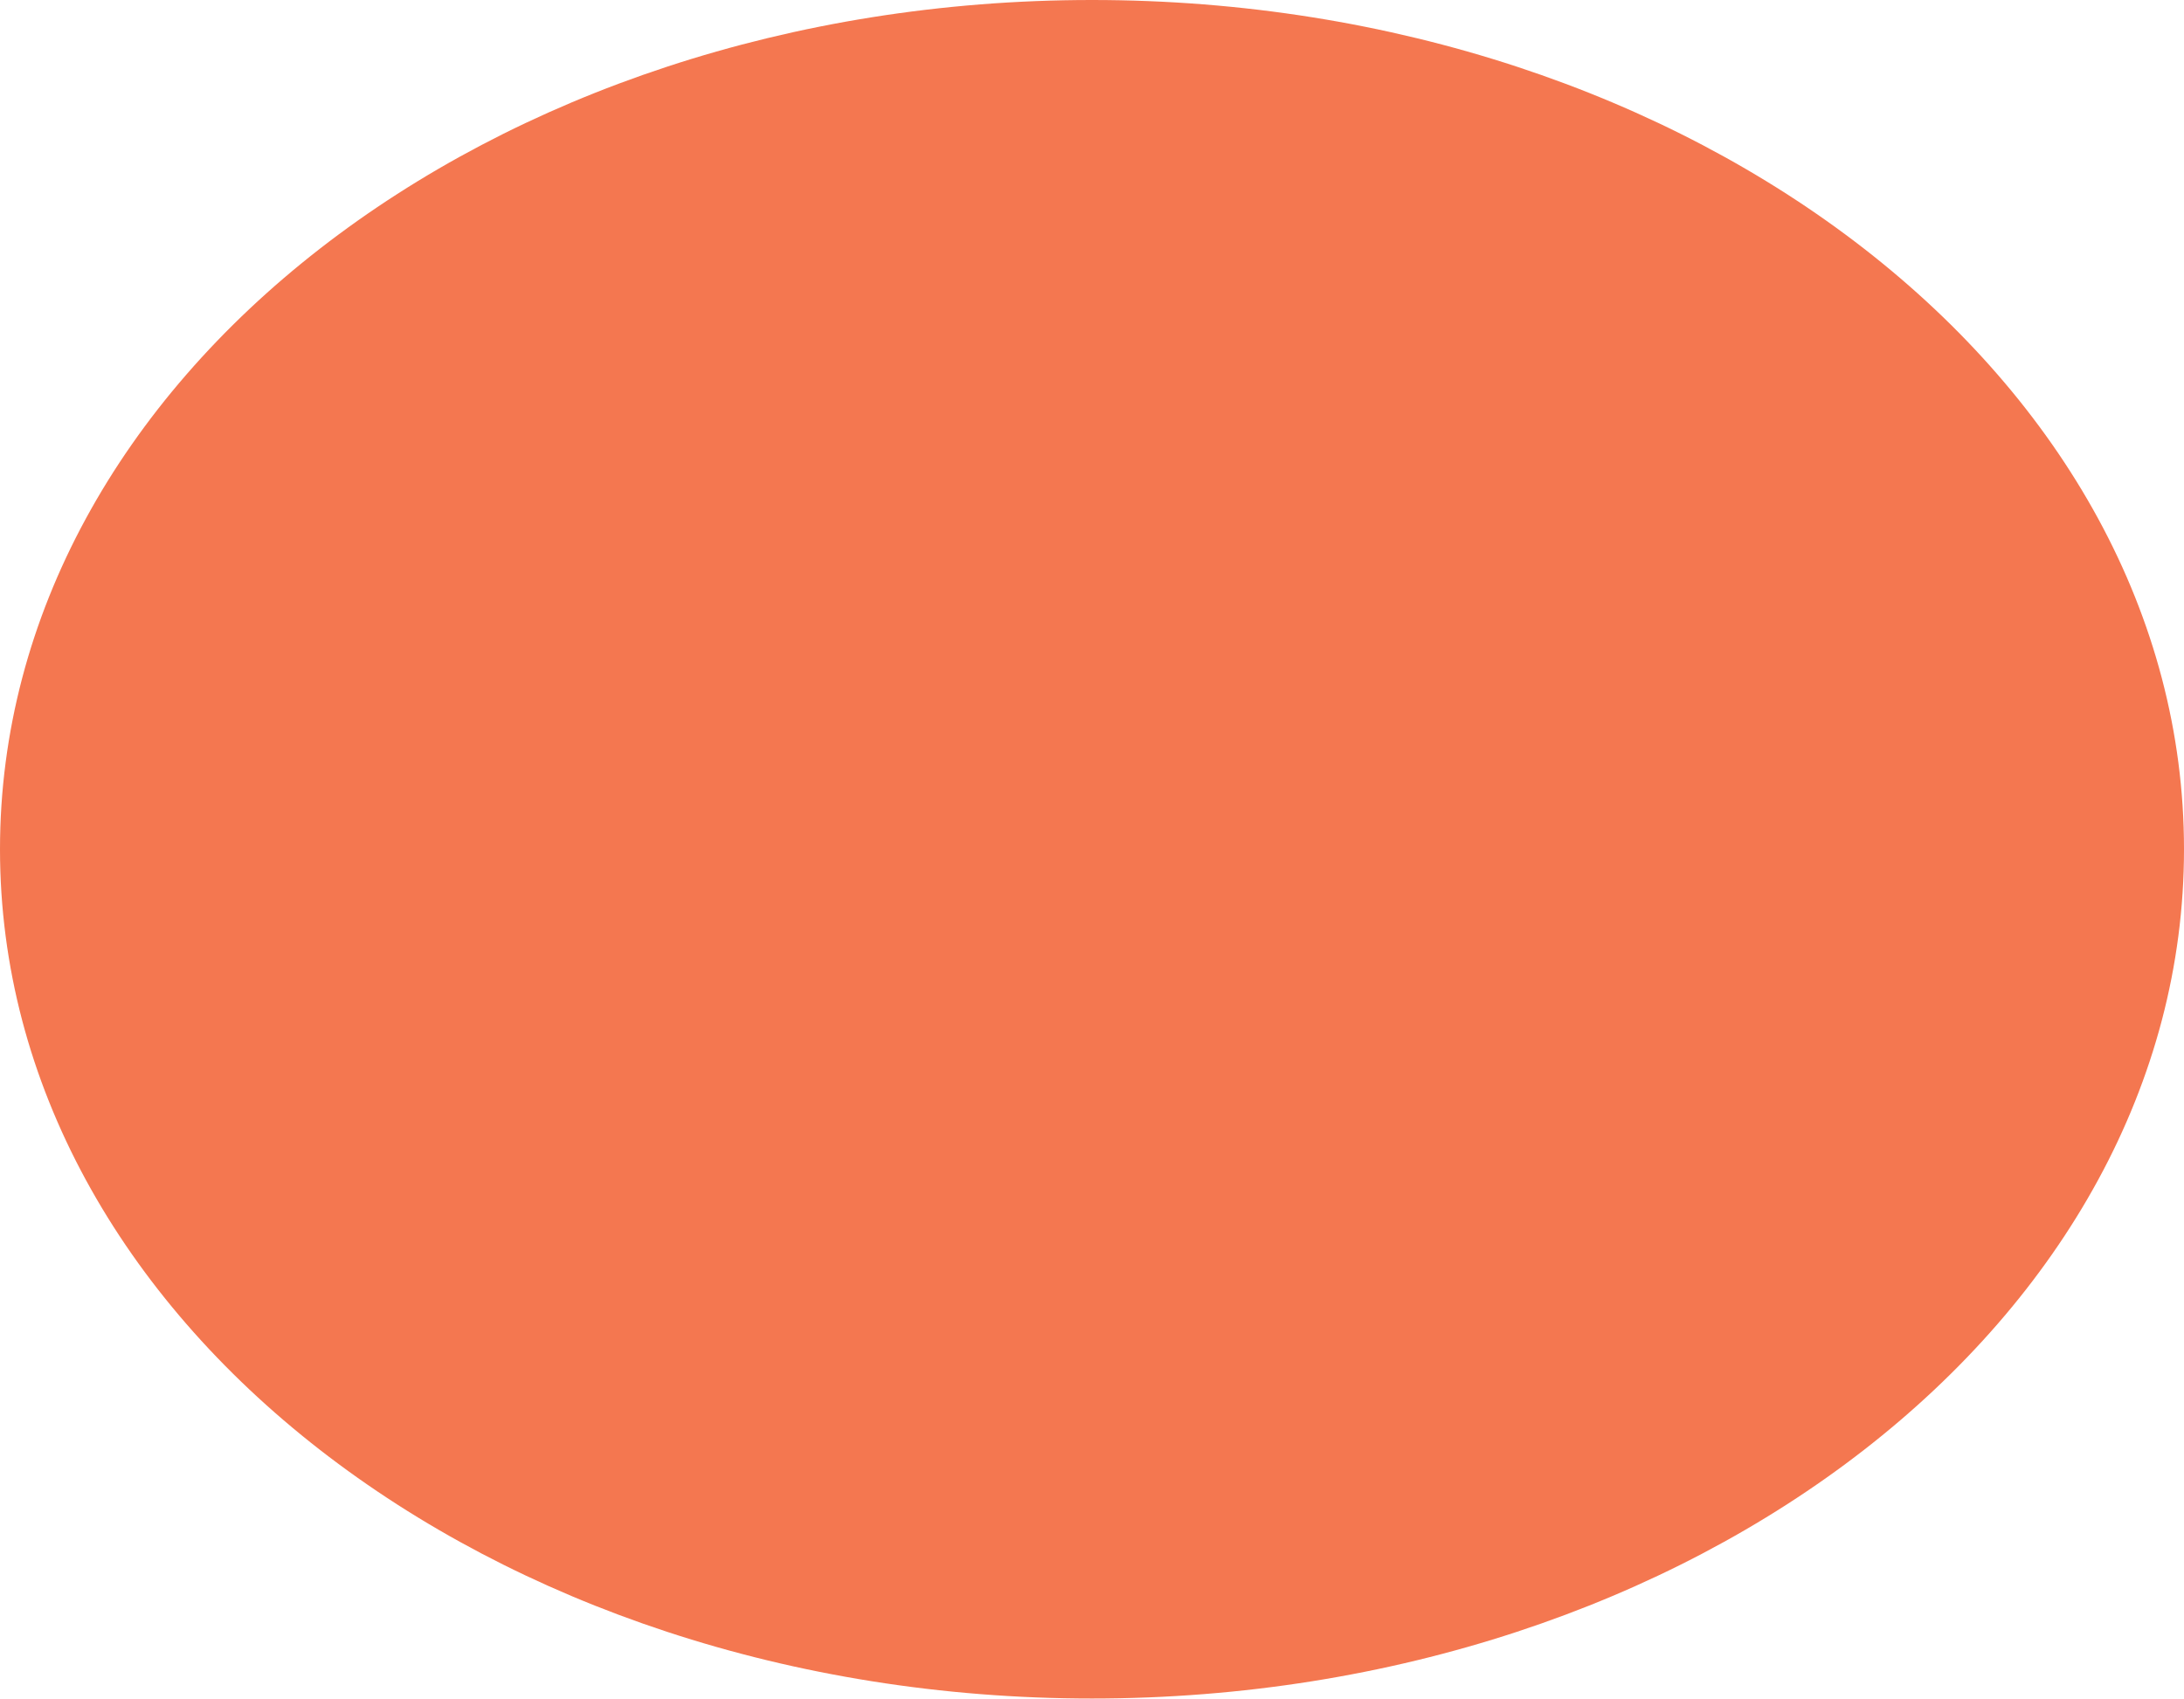
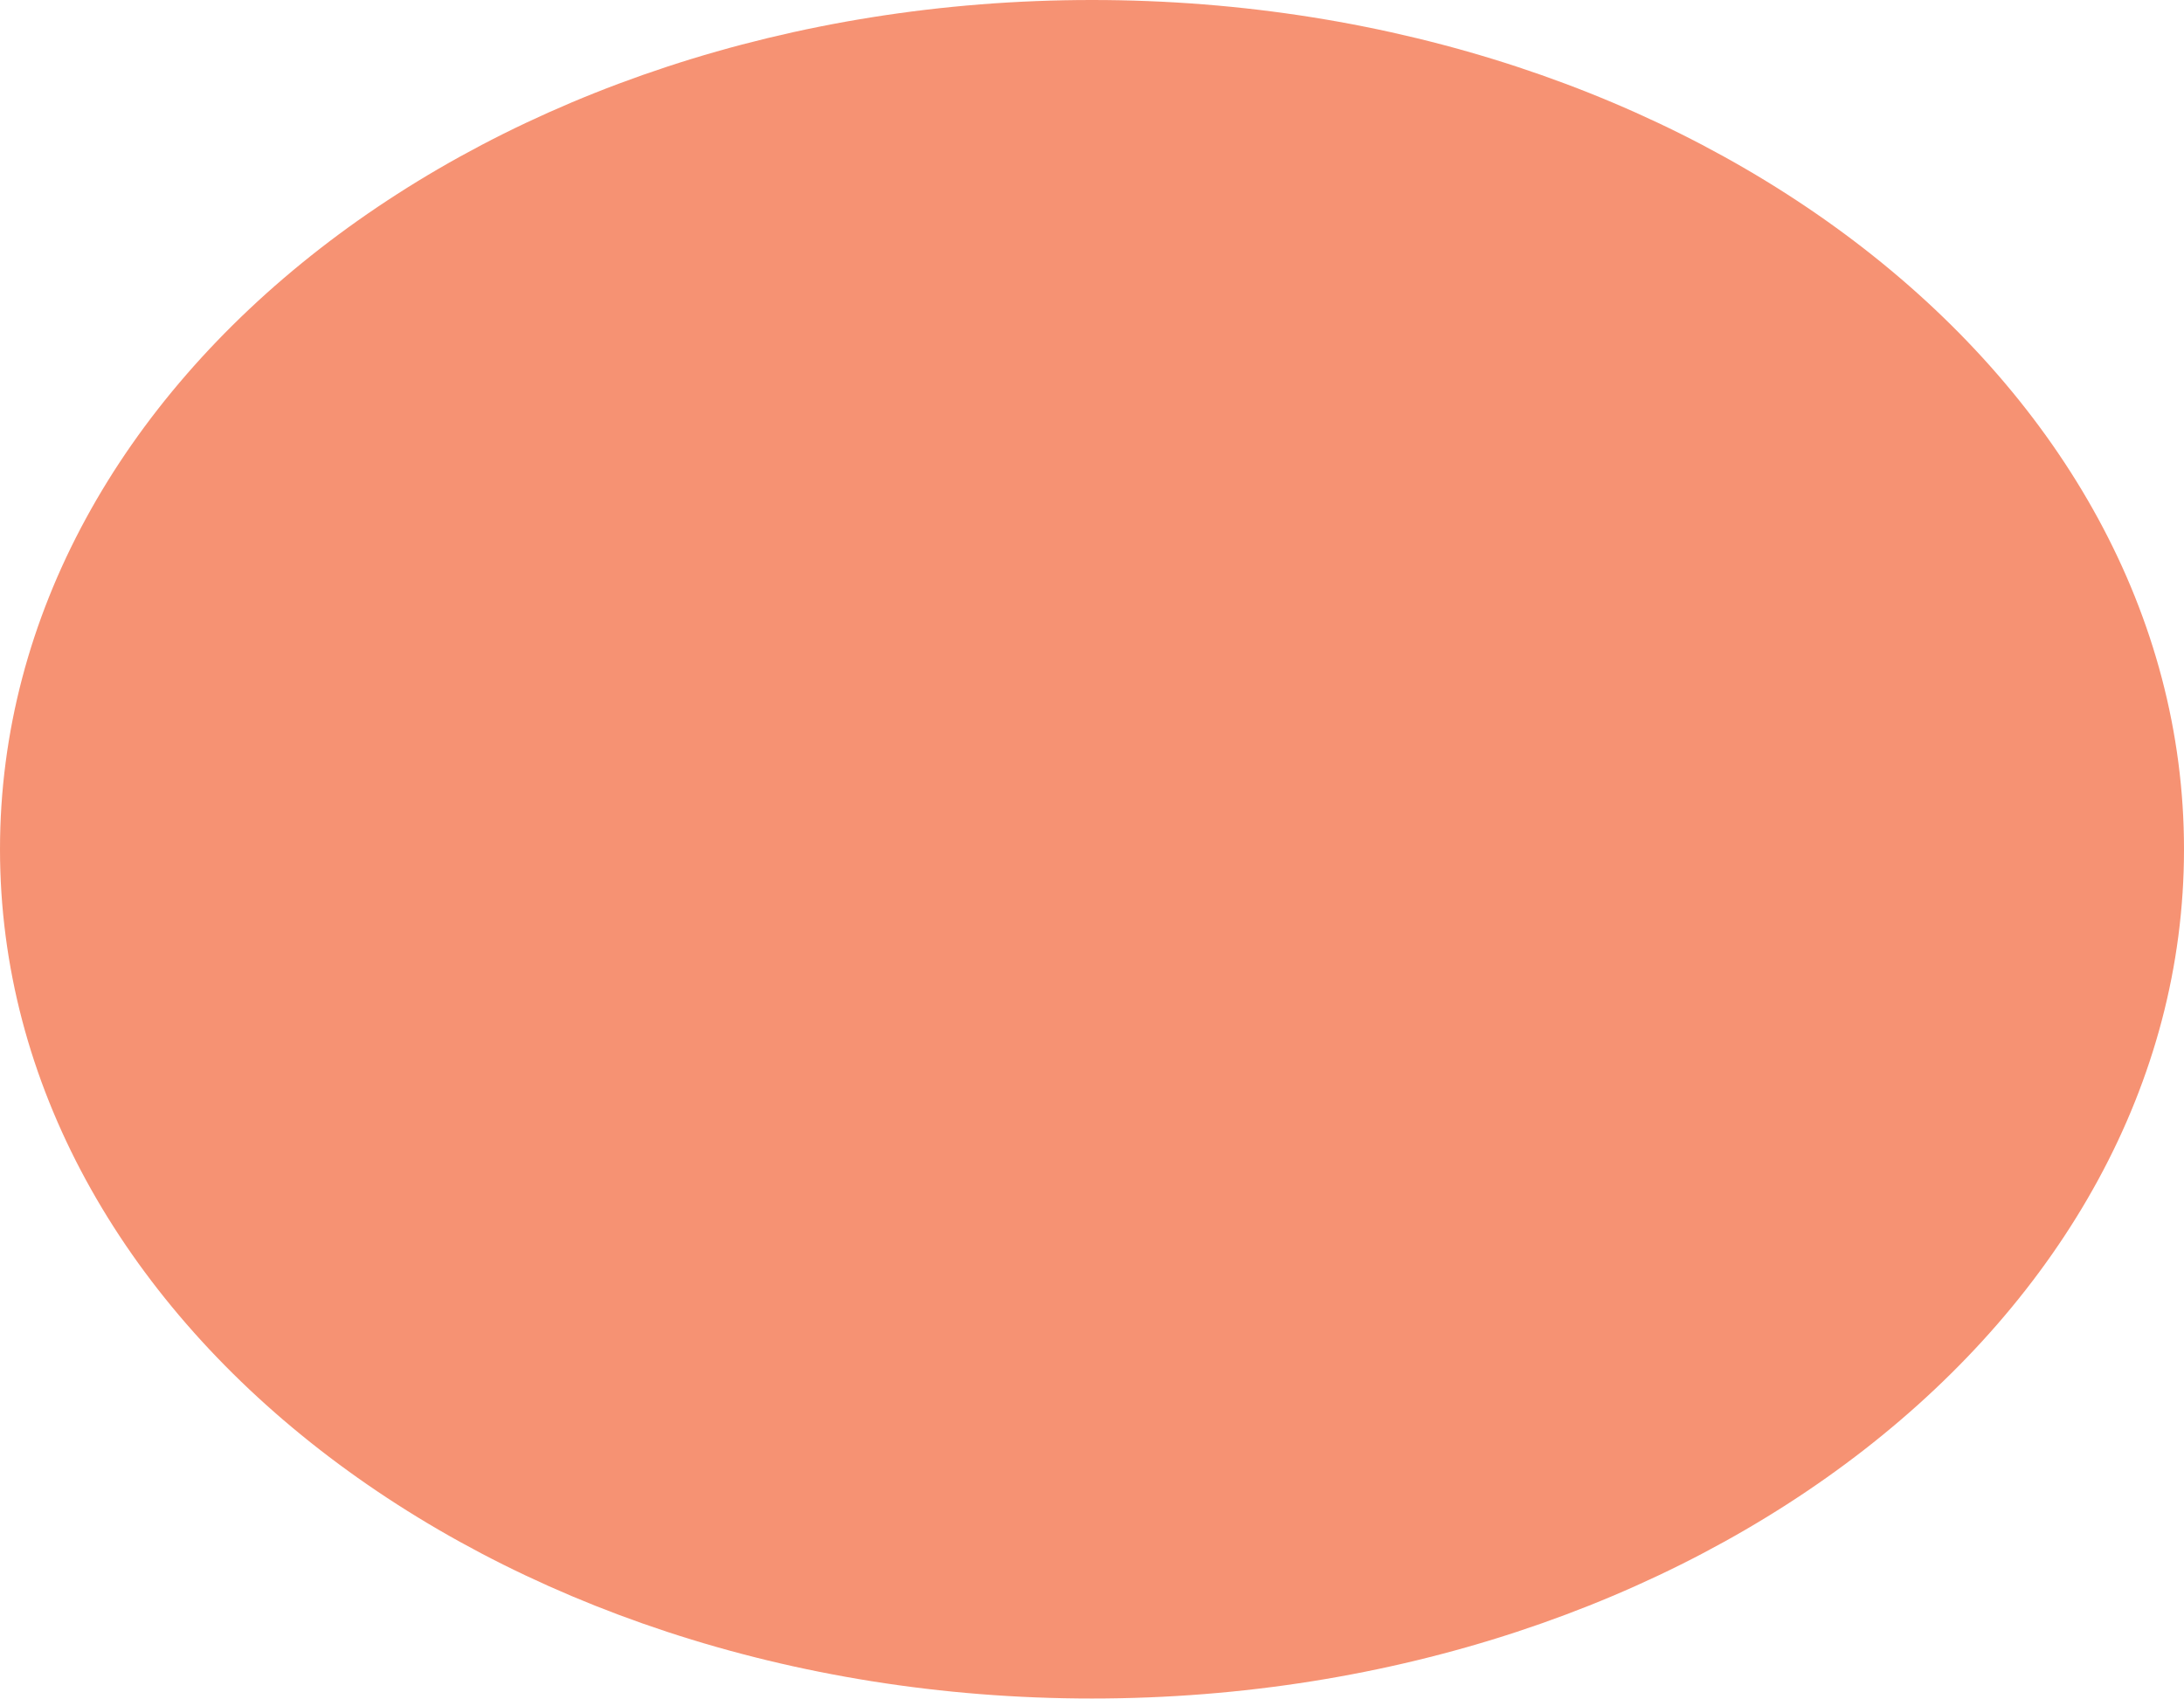
- <svg xmlns="http://www.w3.org/2000/svg" height="7" viewBox="0 0 9 7" width="9">
-   <ellipse cx="4.5" cy="3.5" fill="#f47750" rx="4.5" ry="3.5" />
+ <svg xmlns="http://www.w3.org/2000/svg" viewBox="0 0 9 7">
+   <path d="M 4.5 0 C 2.015 0 0 1.567 0 3.5 C 0 5.433 2.015 7 4.5 7 C 6.985 7 9 5.433 9 3.5 C 9 1.567 6.985 0 4.5 0 z " style="fill:#f47750;opacity:0.8" />
</svg>
